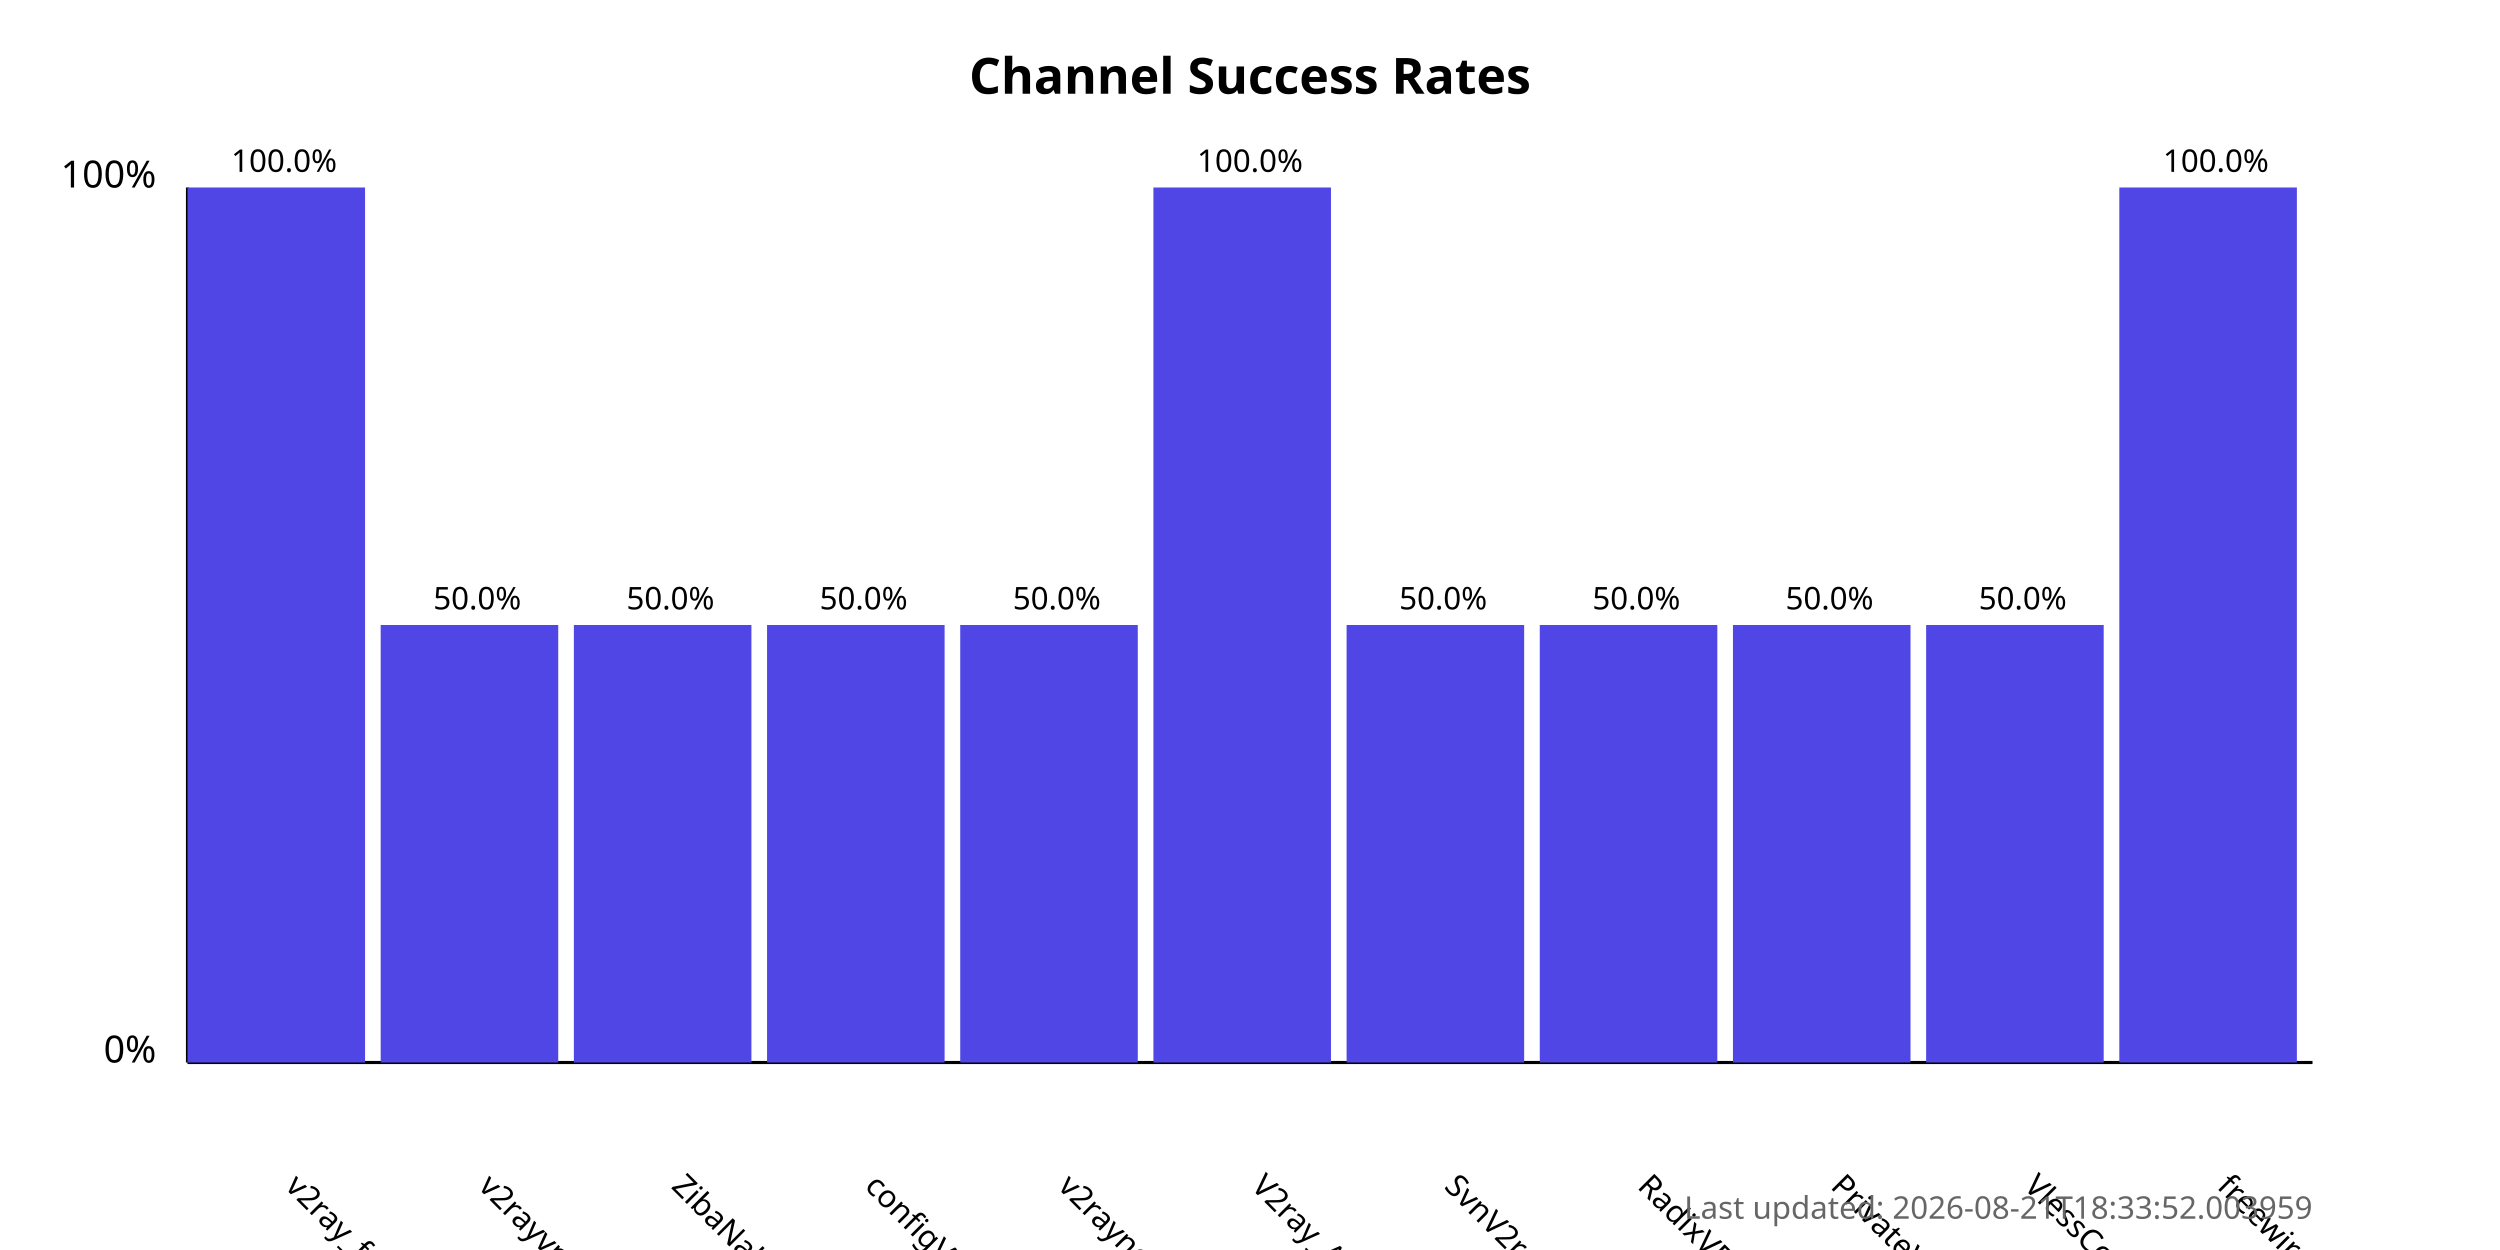
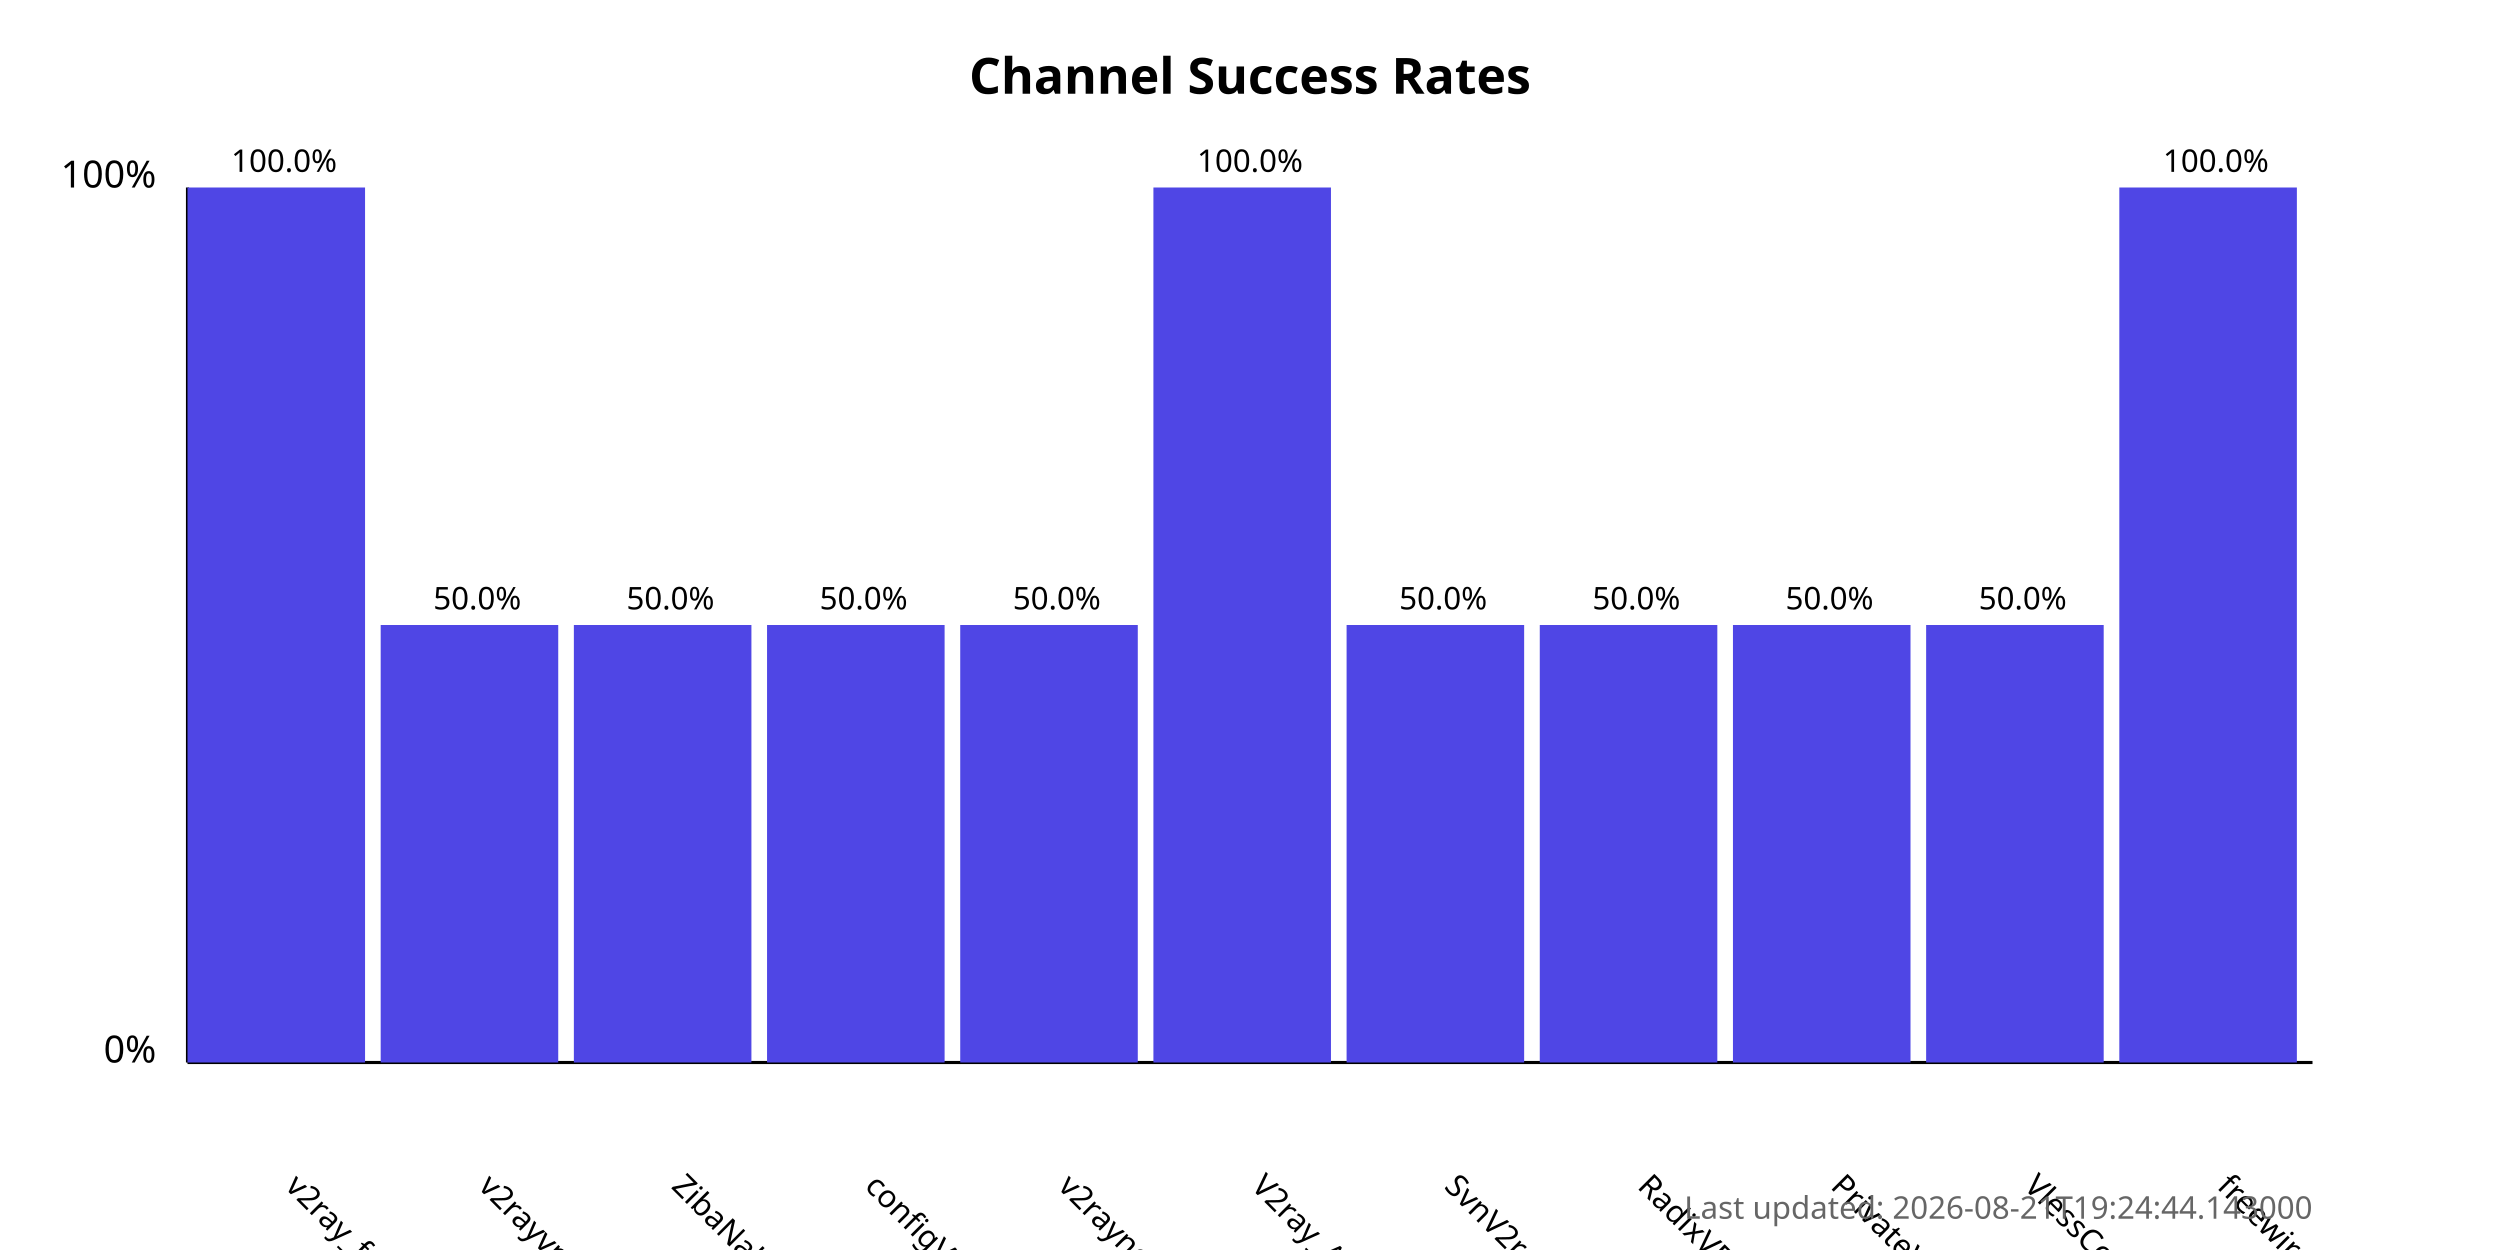
<svg xmlns="http://www.w3.org/2000/svg" width="800" height="400">
  <style>
            .chart-title { font: bold 16px sans-serif; }
            .axis-label { font: 12px sans-serif; }
            .tick-label { font: 10px sans-serif; }
            .bar { fill: #4f46e5; }
            .bar:hover { fill: #6366f1; }
            .timestamp { font: 10px sans-serif; fill: #666; }
        </style>
  <text x="400.0" y="30" text-anchor="middle" class="chart-title">
            Channel Success Rates
        </text>
  <line x1="60" y1="340" x2="60" y2="60" stroke="black" stroke-width="1" />
  <line x1="60" y1="340" x2="740" y2="340" stroke="black" stroke-width="1" />
  <text x="50" y="340" text-anchor="end" class="axis-label">0%</text>
  <text x="50" y="60" text-anchor="end" class="axis-label">100%</text>
  <g>
    <rect x="60" y="60.0" width="56.818" height="280.0" class="bar" />
    <text x="90.909" y="380" transform="rotate(45, 90.90909, 380)" text-anchor="start" class="tick-label">
                v2ray_free_conf
            </text>
    <text x="90.909" y="55.0" text-anchor="middle" class="tick-label">
                100.0%
            </text>
  </g>
  <g>
    <rect x="121.818" y="200.0" width="56.818" height="140.0" class="bar" />
    <text x="152.727" y="380" transform="rotate(45, 152.7273, 380)" text-anchor="start" class="tick-label">
                v2rayvpno
            </text>
    <text x="152.727" y="195.0" text-anchor="middle" class="tick-label">
                50.0%
            </text>
  </g>
  <g>
    <rect x="183.636" y="200.0" width="56.818" height="140.0" class="bar" />
    <text x="214.545" y="380" transform="rotate(45, 214.5455, 380)" text-anchor="start" class="tick-label">
                ZibaNabz
            </text>
    <text x="214.545" y="195.0" text-anchor="middle" class="tick-label">
                50.0%
            </text>
  </g>
  <g>
    <rect x="245.455" y="200.0" width="56.818" height="140.0" class="bar" />
    <text x="276.364" y="380" transform="rotate(45, 276.3636, 380)" text-anchor="start" class="tick-label">
                configV2rayForFree
            </text>
    <text x="276.364" y="195.0" text-anchor="middle" class="tick-label">
                50.0%
            </text>
  </g>
  <g>
    <rect x="307.273" y="200.0" width="56.818" height="140.0" class="bar" />
    <text x="338.182" y="380" transform="rotate(45, 338.1818, 380)" text-anchor="start" class="tick-label">
                v2rayngvpn
            </text>
    <text x="338.182" y="195.0" text-anchor="middle" class="tick-label">
                50.0%
            </text>
  </g>
  <g>
    <rect x="369.091" y="60.0" width="56.818" height="280.0" class="bar" />
    <text x="400.0" y="380" transform="rotate(45, 400.0, 380)" text-anchor="start" class="tick-label">
                V2ray_Alpha
            </text>
    <text x="400.0" y="55.0" text-anchor="middle" class="tick-label">
                100.0%
            </text>
  </g>
  <g>
    <rect x="430.909" y="200.0" width="56.818" height="140.0" class="bar" />
    <text x="461.818" y="380" transform="rotate(45, 461.8182, 380)" text-anchor="start" class="tick-label">
                SvnV2ray
            </text>
    <text x="461.818" y="195.0" text-anchor="middle" class="tick-label">
                50.0%
            </text>
  </g>
  <g>
    <rect x="492.727" y="200.0" width="56.818" height="140.0" class="bar" />
    <text x="523.636" y="380" transform="rotate(45, 523.6364, 380)" text-anchor="start" class="tick-label">
                RadixVPN
            </text>
    <text x="523.636" y="195.0" text-anchor="middle" class="tick-label">
                50.0%
            </text>
  </g>
  <g>
    <rect x="554.545" y="200.0" width="56.818" height="140.0" class="bar" />
    <text x="585.455" y="380" transform="rotate(45, 585.4545, 380)" text-anchor="start" class="tick-label">
                PrivateVPNs
            </text>
    <text x="585.455" y="195.0" text-anchor="middle" class="tick-label">
                50.0%
            </text>
  </g>
  <g>
    <rect x="616.364" y="200.0" width="56.818" height="140.0" class="bar" />
    <text x="647.273" y="380" transform="rotate(45, 647.2727, 380)" text-anchor="start" class="tick-label">
                VlessConfig
            </text>
    <text x="647.273" y="195.0" text-anchor="middle" class="tick-label">
                50.0%
            </text>
  </g>
  <g>
    <rect x="678.182" y="60.0" width="56.818" height="280.0" class="bar" />
    <text x="709.091" y="380" transform="rotate(45, 709.0909, 380)" text-anchor="start" class="tick-label">
                freewireguard
            </text>
    <text x="709.091" y="55.0" text-anchor="middle" class="tick-label">
                100.0%
            </text>
  </g>
  <text x="740" y="390" text-anchor="end" class="timestamp">
-             Last updated: 2026-08-21T18:33:52.003959
+             Last updated: 2026-08-21T19:24:44.143000
        </text>
</svg>
